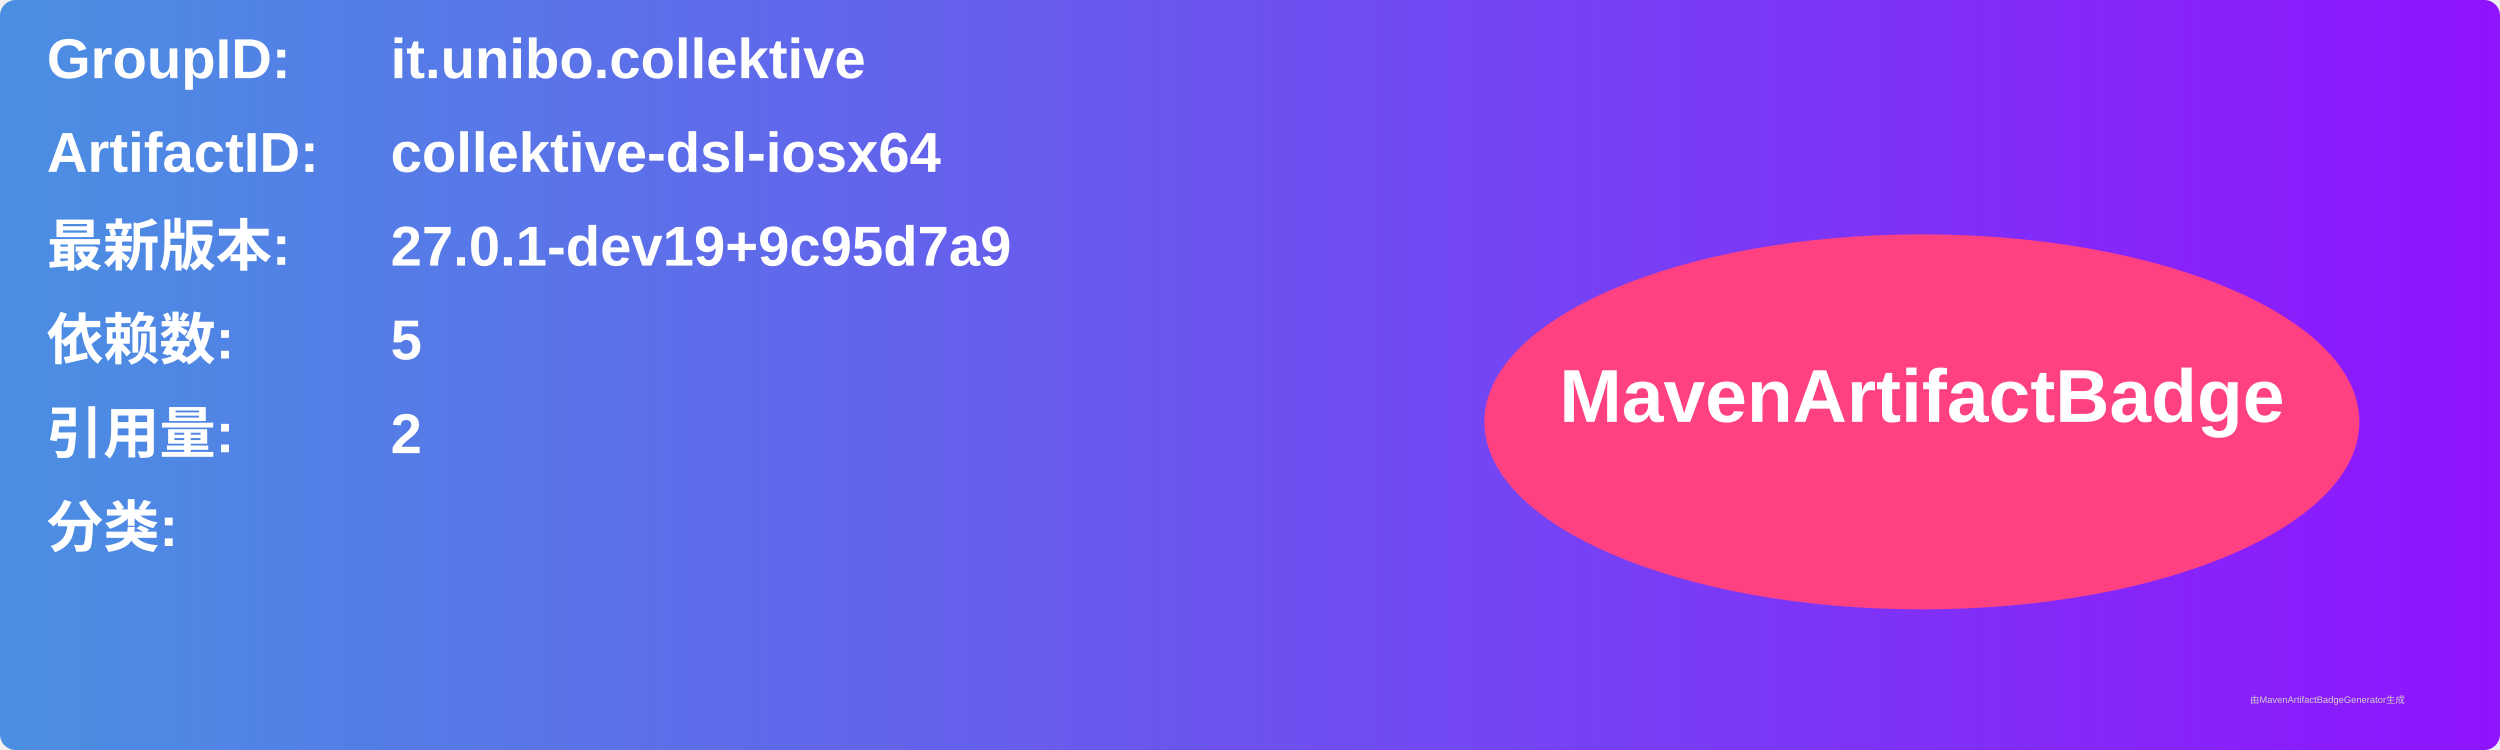
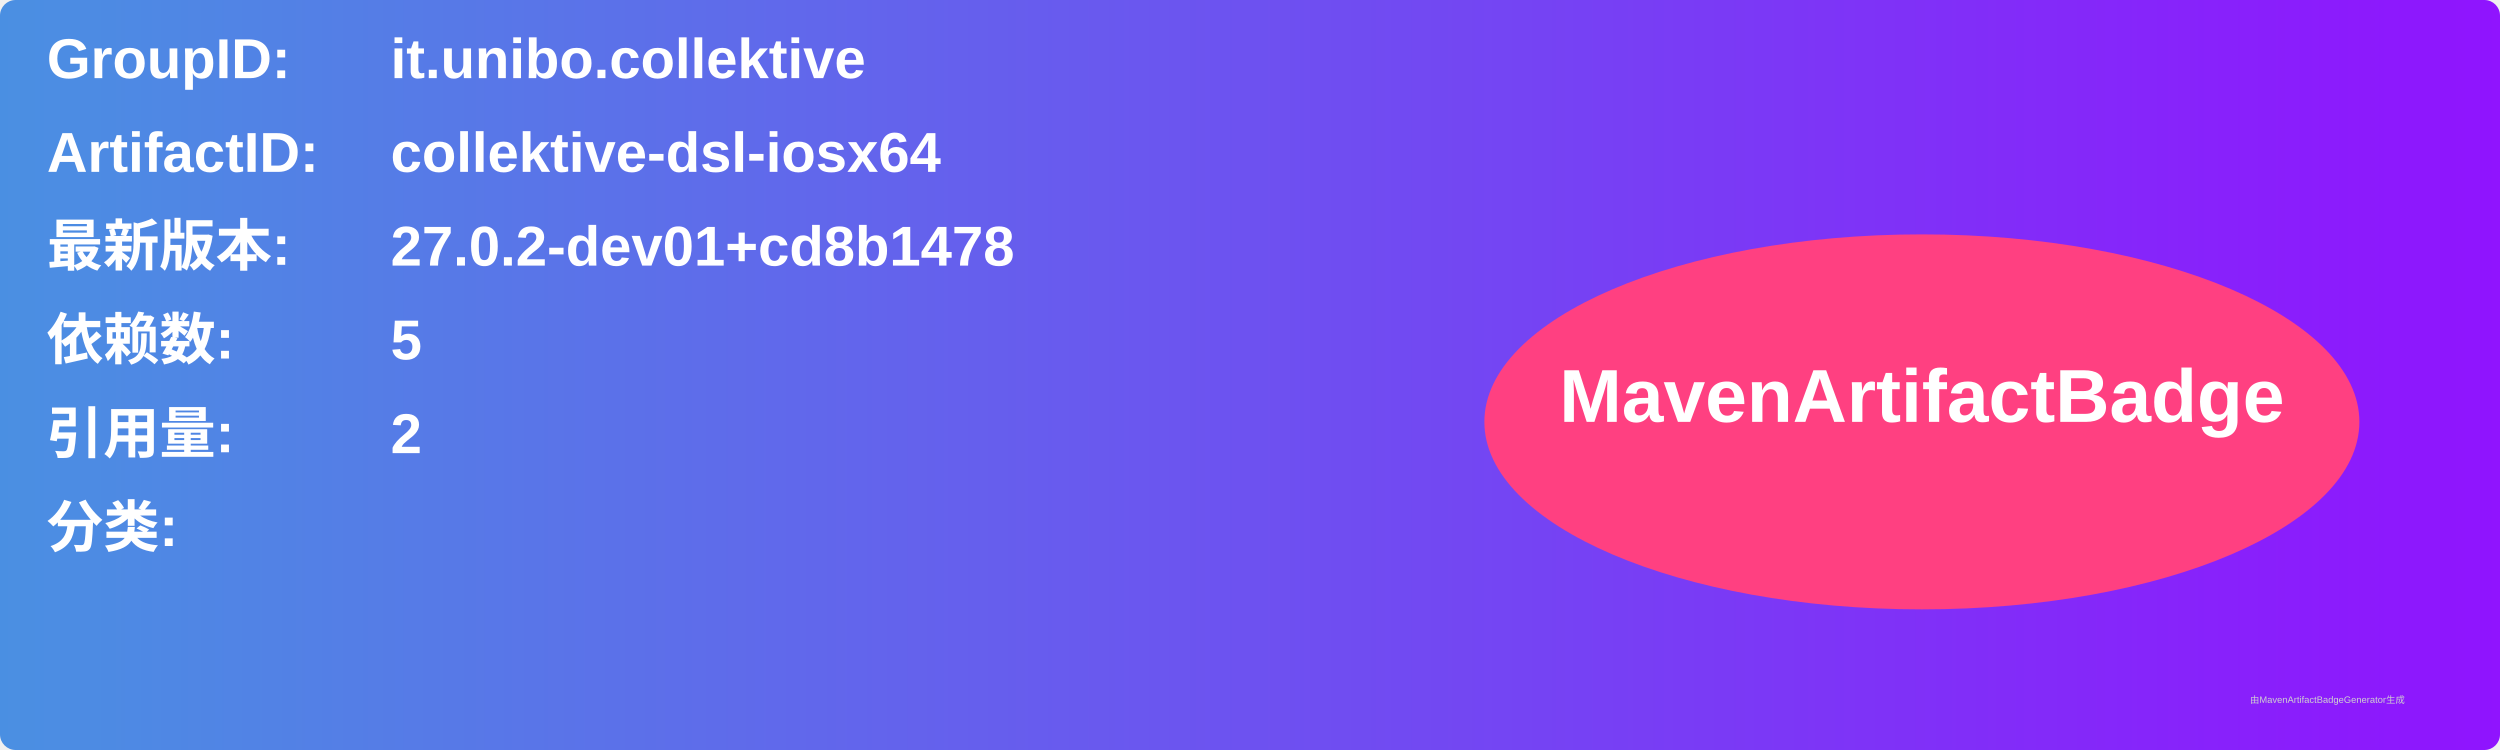
<svg xmlns="http://www.w3.org/2000/svg" width="800" height="240" viewBox="0 0 800 240">
  <linearGradient id="grad" x1="0%" y1="0%" x2="100%" y2="0%">
    <stop offset="0%" stop-color="#4a90e2" />
    <stop offset="100%" stop-color="#9013fe" />
  </linearGradient>
  <rect width="100%" height="100%" rx="5" ry="5" fill="url(#grad)" />
  <g transform="translate(15, 15)">
    <text x="0" y="10" font-family="Arial" font-size="18" fill="white" font-weight="bold" width="260">GroupID:</text>
    <text x="110" y="10" font-family="Arial" font-size="18" fill="white" font-weight="bold" width="460">it.unibo.collektive</text>
    <text x="0" y="40" font-family="Arial" font-size="18" fill="white" font-weight="bold" width="260">ArtifactID:</text>
    <text x="110" y="40" font-family="Arial" font-size="18" fill="white" font-weight="bold" width="460">collektive-dsl-iosx64</text>
    <text x="0" y="70" font-family="Arial" font-size="18" fill="white" font-weight="bold">最新版本:</text>
    <text x="110" y="70" font-family="Arial" font-size="18" fill="white" font-weight="bold">
-       <tspan font-weight="bold">27.0.1-dev19+9c95d7a9</tspan>
+       <tspan font-weight="bold">27.0.2-dev01+cd8b1478</tspan>
    </text>
    <text x="0" y="100" font-family="Arial" font-size="18" fill="white" font-weight="bold">依赖数: </text>
    <text x="110" y="100" font-family="Arial" font-size="18" fill="white">
      <tspan font-weight="bold">5</tspan>
    </text>
    <text x="0" y="130" font-family="Arial" font-size="18" fill="white" font-weight="bold">引用量: </text>
    <text x="110" y="130" font-family="Arial" font-size="18" fill="white">
      <tspan font-weight="bold">2</tspan>
    </text>
    <text x="0" y="160" font-family="Arial" font-size="18" fill="white" font-weight="bold">分类:</text>
    <text x="10" y="190" font-family="Arial" font-size="10" fill="white">
      <tspan font-weight="bold" />
    </text>
    <ellipse cx="600" cy="120" rx="140" ry="60" fill="#ff4081" />
    <text x="600" y="120" text-anchor="middle" font-family="Arial" font-size="24" fill="white" font-weight="bold">MavenArtifactBadge</text>
  </g>
  <text x="720" y="225" font-family="Arial" font-size="3" fill="#d0d0d0">由MavenArtifactBadgeGenerator生成</text>
</svg>
